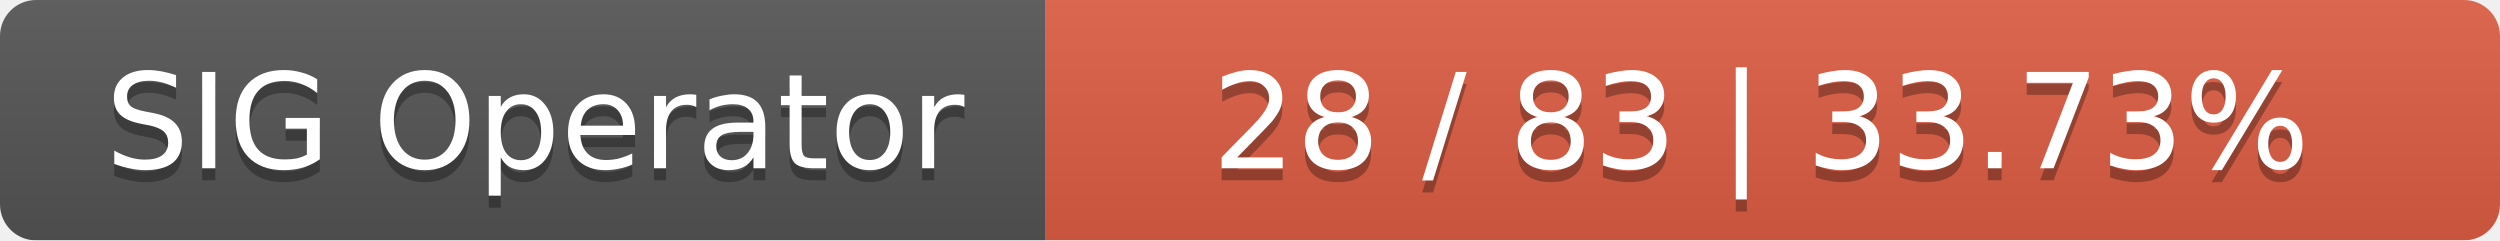
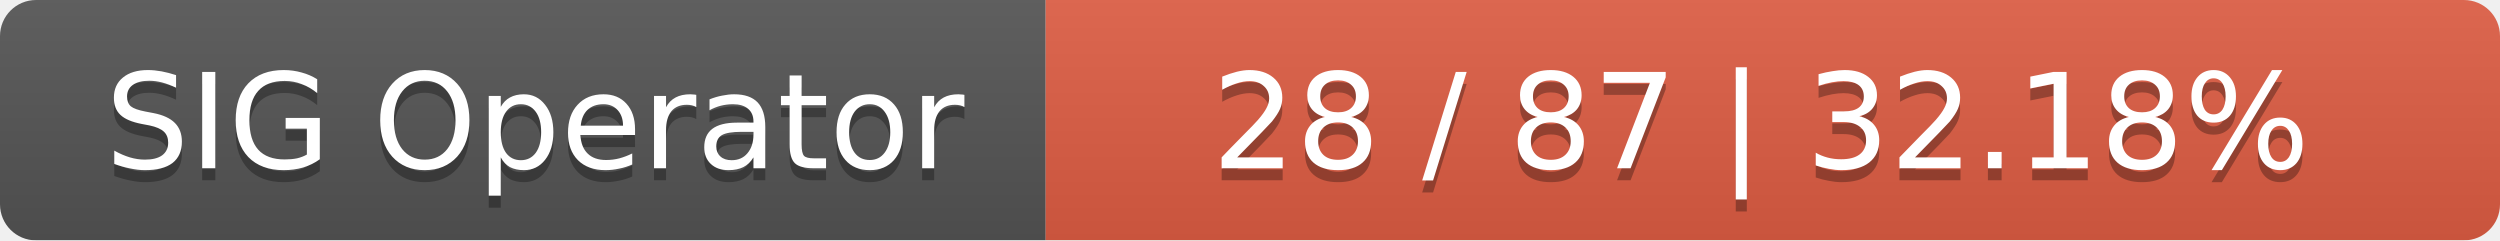
<svg xmlns="http://www.w3.org/2000/svg" width="208" height="20">
  <linearGradient id="smooth" x2="0" y2="100%">
    <stop offset="0" stop-color="#bbb" stop-opacity=".1" />
    <stop offset="1" stop-opacity=".1" />
  </linearGradient>
  <mask id="round">
    <rect width="208" height="20" rx="3" fill="#fff" />
  </mask>
  <g mask="url(#round)">
    <rect width="87" height="20" fill="#555" />
    <rect x="87" width="121" height="20" fill="#e05d44" />
    <rect width="208" height="20" fill="url(#smooth)" />
  </g>
  <g fill="#fff" text-anchor="middle" font-family="DejaVu Sans,Verdana,Geneva,sans-serif" font-size="11">
    <text x="44.5" y="15" fill="#010101" fill-opacity=".3">SIG Operator</text>
    <text x="44.5" y="14">SIG Operator</text>
-     <text x="146.5" y="15" fill="#010101" fill-opacity=".3">28 / 83    |    33.73%</text>
-     <text x="146.5" y="14">28 / 83    |    33.73%</text>
+     <text x="146.5" y="15" fill="#010101" fill-opacity=".3">28 / 87    |    32.18%</text>
+     <text x="146.5" y="14">28 / 87    |    32.18%</text>
  </g>
</svg>
